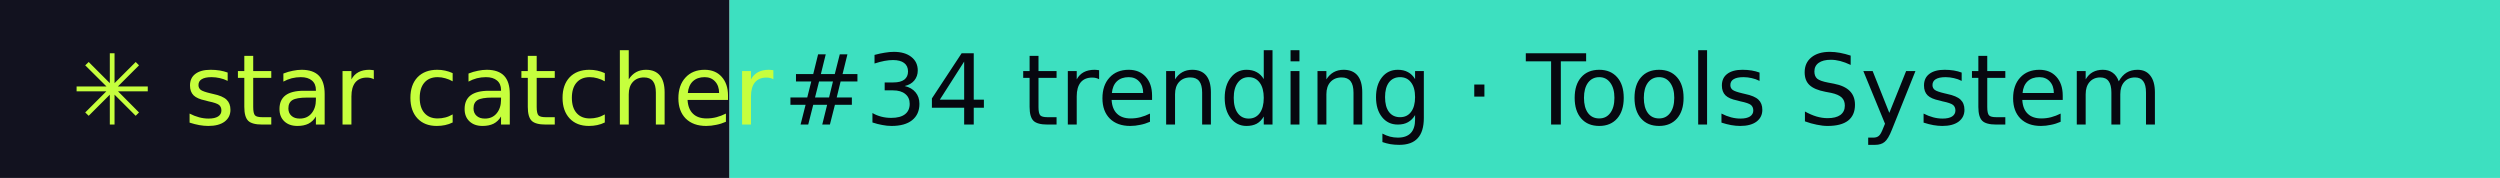
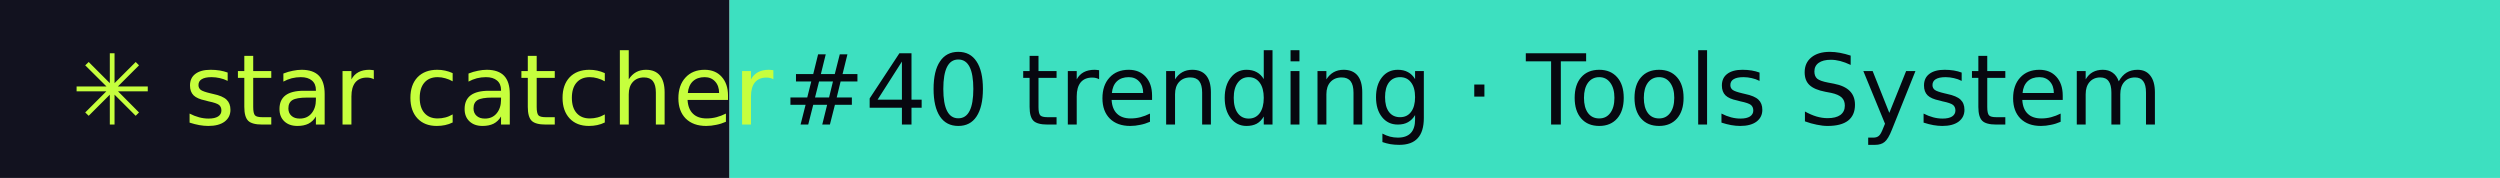
- <svg xmlns="http://www.w3.org/2000/svg" width="281" height="20" role="img" aria-label="star catcher: #34 trending · Tools System">
+ <svg xmlns="http://www.w3.org/2000/svg" width="281" height="20" role="img" aria-label="star catcher: #40 trending · Tools System">
  <rect width="82" height="20" fill="#12121F" />
  <rect x="82" width="199" height="20" fill="#3DE0C0" />
  <g font-family="Verdana,DejaVu Sans,sans-serif" font-size="11">
    <text x="8" y="14" fill="#C6FF3D">✳ star catcher</text>
-     <text x="88" y="14" fill="#07070F">#34 trending · Tools System</text>
+     <text x="88" y="14" fill="#07070F">#40 trending · Tools System</text>
  </g>
</svg>
